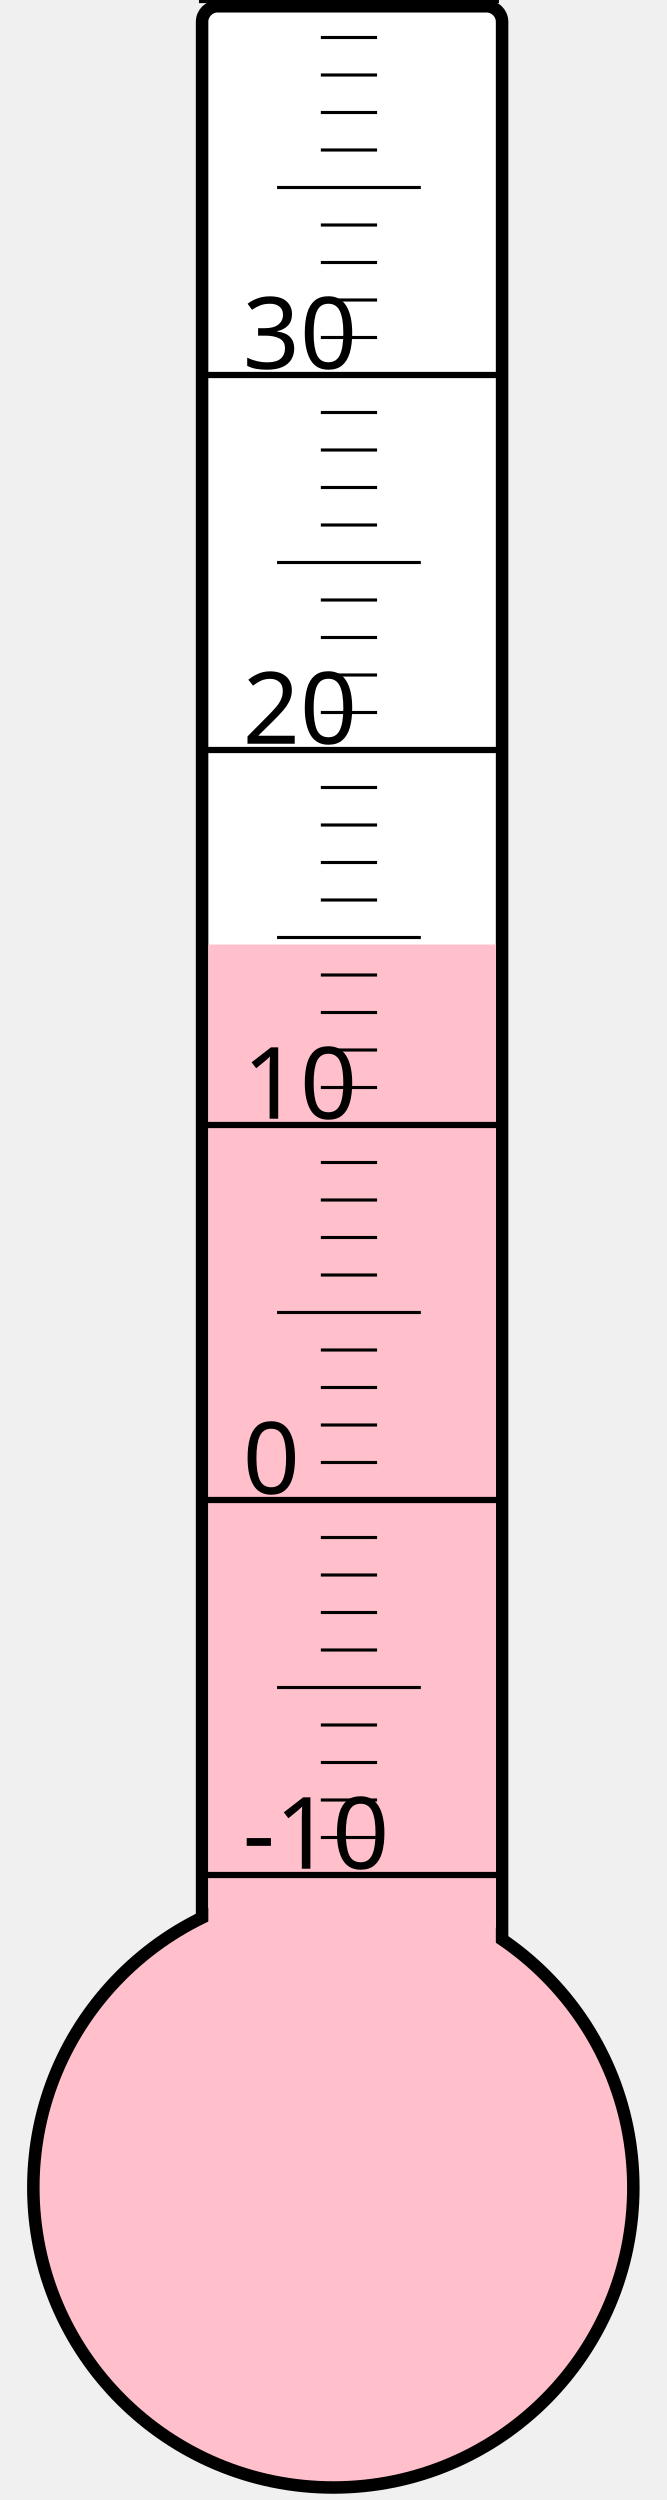
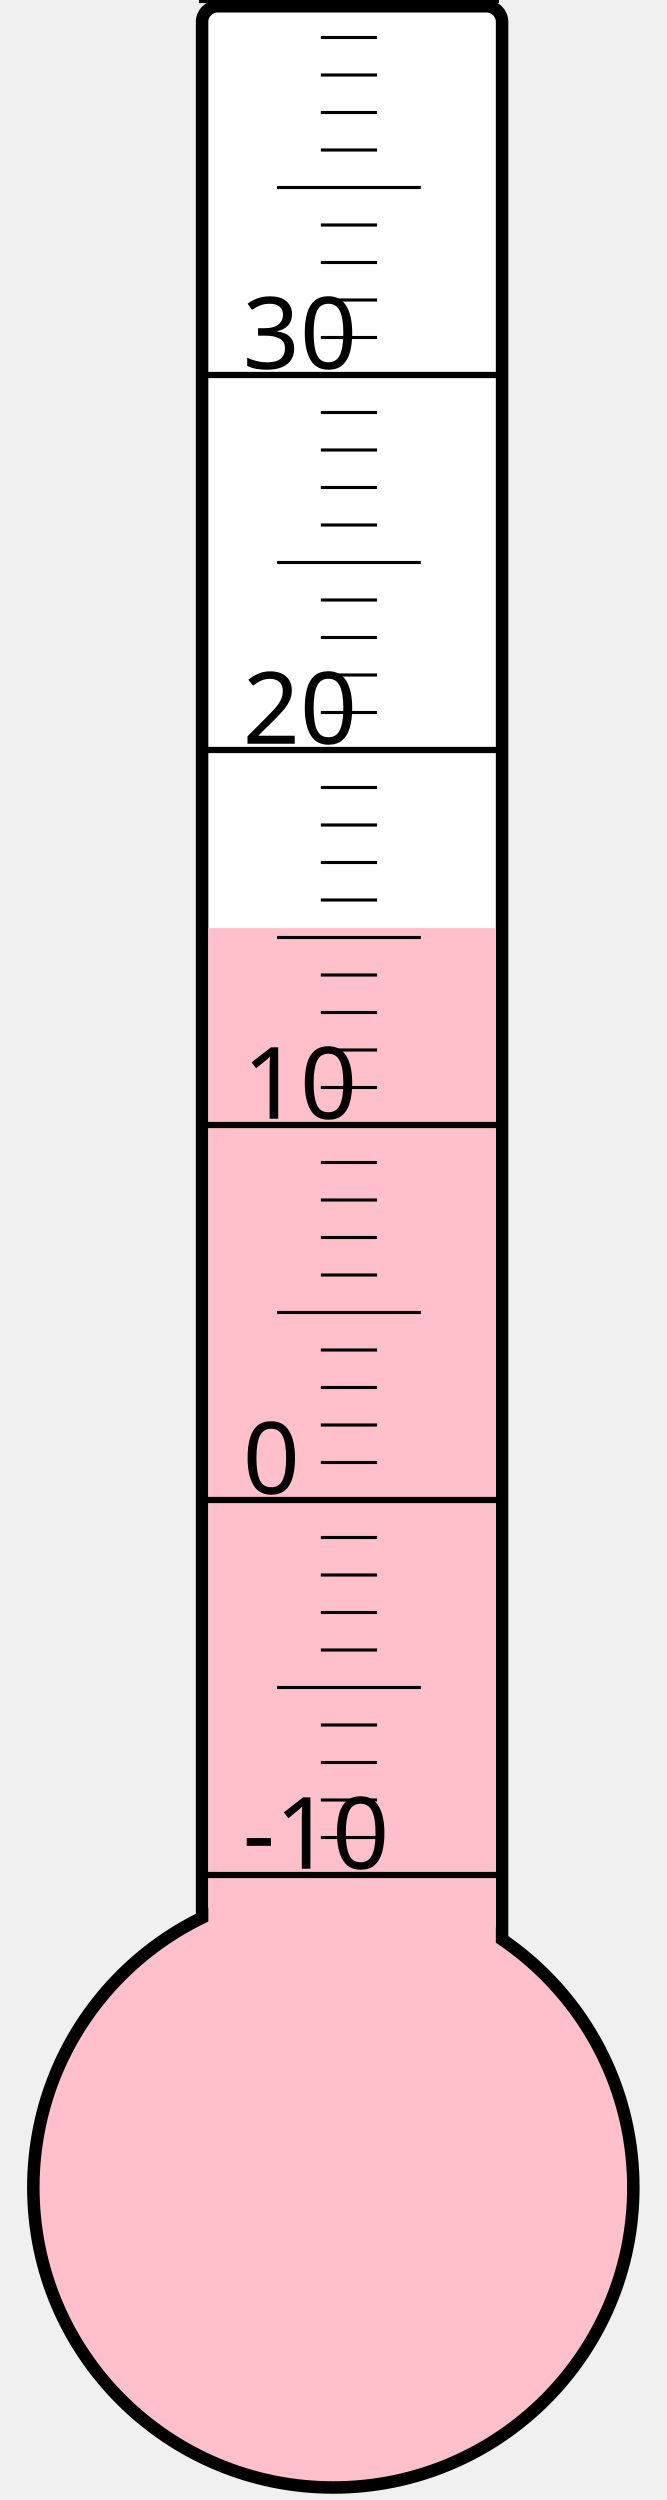
<svg xmlns="http://www.w3.org/2000/svg" width="40px" height="150px" viewBox="0 0 200 800">
  <rect width="200" height="800" x="0" y="0" style="fill: #ffffeb; fill-opacity: 0;" />
  <rect width="96" height="680" x="58" y="2" rx="5" ry="5" style="fill: white; fill-opacity: 1; stroke: black; stroke-width: 4;" />
  <circle cx="100" cy="700" r="96" style="fill: pink; stroke: black; stroke-width: 4;" />
-   <rect width="92" height="397.75" x="60" y="302.25" style="fill: pink; fill-opacity: 1; stroke-width: 0;" />
+   <rect width="92" height="403.0" x="60" y="297.0" style="fill: pink; fill-opacity: 1; stroke-width: 0;" />
  <text x="71" y="598" style="font-family: sans-serif; font-size: 24pt;">-10</text>
  <text x="71" y="478" style="font-family: sans-serif; font-size: 24pt;">0</text>
  <text x="71" y="358" style="font-family: sans-serif; font-size: 24pt;">10</text>
  <text x="71" y="238" style="font-family: sans-serif; font-size: 24pt;">20</text>
  <text x="71" y="118" style="font-family: sans-serif; font-size: 24pt;">30</text>
  <g style="stroke: black;">
    <line x1="57" y1="600" x2="153" y2="600" style="stroke-width: 2;" />
    <line x1="96" y1="588" x2="114" y2="588" style="stroke-width: 1;" />
    <line x1="96" y1="576" x2="114" y2="576" style="stroke-width: 1;" />
    <line x1="96" y1="564" x2="114" y2="564" style="stroke-width: 1;" />
    <line x1="96" y1="552" x2="114" y2="552" style="stroke-width: 1;" />
    <line x1="82" y1="540" x2="128" y2="540" style="stroke-width: 1;" />
    <line x1="96" y1="528" x2="114" y2="528" style="stroke-width: 1;" />
    <line x1="96" y1="516" x2="114" y2="516" style="stroke-width: 1;" />
    <line x1="96" y1="504" x2="114" y2="504" style="stroke-width: 1;" />
    <line x1="96" y1="492" x2="114" y2="492" style="stroke-width: 1;" />
    <line x1="57" y1="480" x2="153" y2="480" style="stroke-width: 2;" />
    <line x1="96" y1="468" x2="114" y2="468" style="stroke-width: 1;" />
    <line x1="96" y1="456" x2="114" y2="456" style="stroke-width: 1;" />
    <line x1="96" y1="444" x2="114" y2="444" style="stroke-width: 1;" />
    <line x1="96" y1="432" x2="114" y2="432" style="stroke-width: 1;" />
    <line x1="82" y1="420" x2="128" y2="420" style="stroke-width: 1;" />
    <line x1="96" y1="408" x2="114" y2="408" style="stroke-width: 1;" />
    <line x1="96" y1="396" x2="114" y2="396" style="stroke-width: 1;" />
    <line x1="96" y1="384" x2="114" y2="384" style="stroke-width: 1;" />
    <line x1="96" y1="372" x2="114" y2="372" style="stroke-width: 1;" />
    <line x1="57" y1="360" x2="153" y2="360" style="stroke-width: 2;" />
    <line x1="96" y1="348" x2="114" y2="348" style="stroke-width: 1;" />
    <line x1="96" y1="336" x2="114" y2="336" style="stroke-width: 1;" />
    <line x1="96" y1="324" x2="114" y2="324" style="stroke-width: 1;" />
    <line x1="96" y1="312" x2="114" y2="312" style="stroke-width: 1;" />
    <line x1="82" y1="300" x2="128" y2="300" style="stroke-width: 1;" />
    <line x1="96" y1="288" x2="114" y2="288" style="stroke-width: 1;" />
    <line x1="96" y1="276" x2="114" y2="276" style="stroke-width: 1;" />
    <line x1="96" y1="264" x2="114" y2="264" style="stroke-width: 1;" />
    <line x1="96" y1="252" x2="114" y2="252" style="stroke-width: 1;" />
    <line x1="57" y1="240" x2="153" y2="240" style="stroke-width: 2;" />
    <line x1="96" y1="228" x2="114" y2="228" style="stroke-width: 1;" />
    <line x1="96" y1="216" x2="114" y2="216" style="stroke-width: 1;" />
    <line x1="96" y1="204" x2="114" y2="204" style="stroke-width: 1;" />
    <line x1="96" y1="192" x2="114" y2="192" style="stroke-width: 1;" />
    <line x1="82" y1="180" x2="128" y2="180" style="stroke-width: 1;" />
    <line x1="96" y1="168" x2="114" y2="168" style="stroke-width: 1;" />
    <line x1="96" y1="156" x2="114" y2="156" style="stroke-width: 1;" />
    <line x1="96" y1="144" x2="114" y2="144" style="stroke-width: 1;" />
    <line x1="96" y1="132" x2="114" y2="132" style="stroke-width: 1;" />
    <line x1="57" y1="120" x2="153" y2="120" style="stroke-width: 2;" />
    <line x1="96" y1="108" x2="114" y2="108" style="stroke-width: 1;" />
    <line x1="96" y1="96" x2="114" y2="96" style="stroke-width: 1;" />
    <line x1="96" y1="84" x2="114" y2="84" style="stroke-width: 1;" />
    <line x1="96" y1="72" x2="114" y2="72" style="stroke-width: 1;" />
    <line x1="82" y1="60" x2="128" y2="60" style="stroke-width: 1;" />
    <line x1="96" y1="48" x2="114" y2="48" style="stroke-width: 1;" />
    <line x1="96" y1="36" x2="114" y2="36" style="stroke-width: 1;" />
    <line x1="96" y1="24" x2="114" y2="24" style="stroke-width: 1;" />
    <line x1="96" y1="12" x2="114" y2="12" style="stroke-width: 1;" />
    <line x1="57" y1="0" x2="153" y2="0" style="stroke-width: 2;" />
  </g>
</svg>
